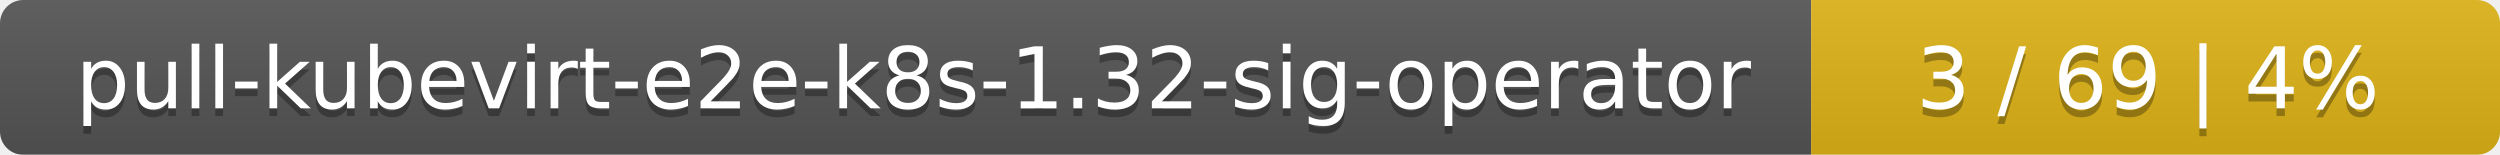
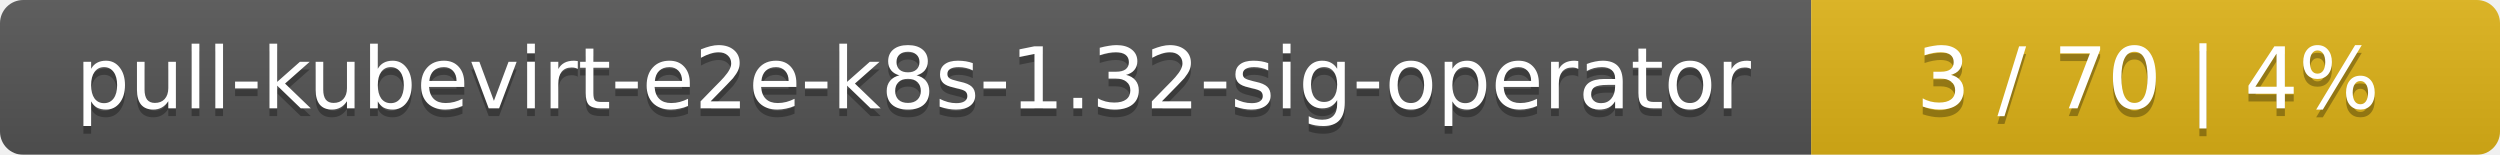
<svg xmlns="http://www.w3.org/2000/svg" width="323" height="20">
  <linearGradient id="smooth" x2="0" y2="100%">
    <stop offset="0" stop-color="#bbb" stop-opacity=".1" />
    <stop offset="1" stop-opacity=".1" />
  </linearGradient>
  <mask id="round">
    <rect width="323" height="20" rx="3" fill="#fff" />
  </mask>
  <g mask="url(#round)">
    <rect width="234" height="20" fill="#555" />
    <rect x="234" width="89" height="20" fill="#dfb317" />
    <rect width="323" height="20" fill="url(#smooth)" />
  </g>
  <g fill="#fff" text-anchor="middle" font-family="DejaVu Sans,Verdana,Geneva,sans-serif" font-size="11">
    <text x="118" y="15" fill="#010101" fill-opacity=".3">pull-kubevirt-e2e-k8s-1.32-sig-operator</text>
    <text x="118" y="14">pull-kubevirt-e2e-k8s-1.32-sig-operator</text>
-     <text x="277.5" y="15" fill="#010101" fill-opacity=".3">3 / 69    |    4%</text>
-     <text x="277.5" y="14">3 / 69    |    4%</text>
+     <text x="277.5" y="15" fill="#010101" fill-opacity=".3">3 / 70    |    4%</text>
+     <text x="277.5" y="14">3 / 70    |    4%</text>
  </g>
</svg>
